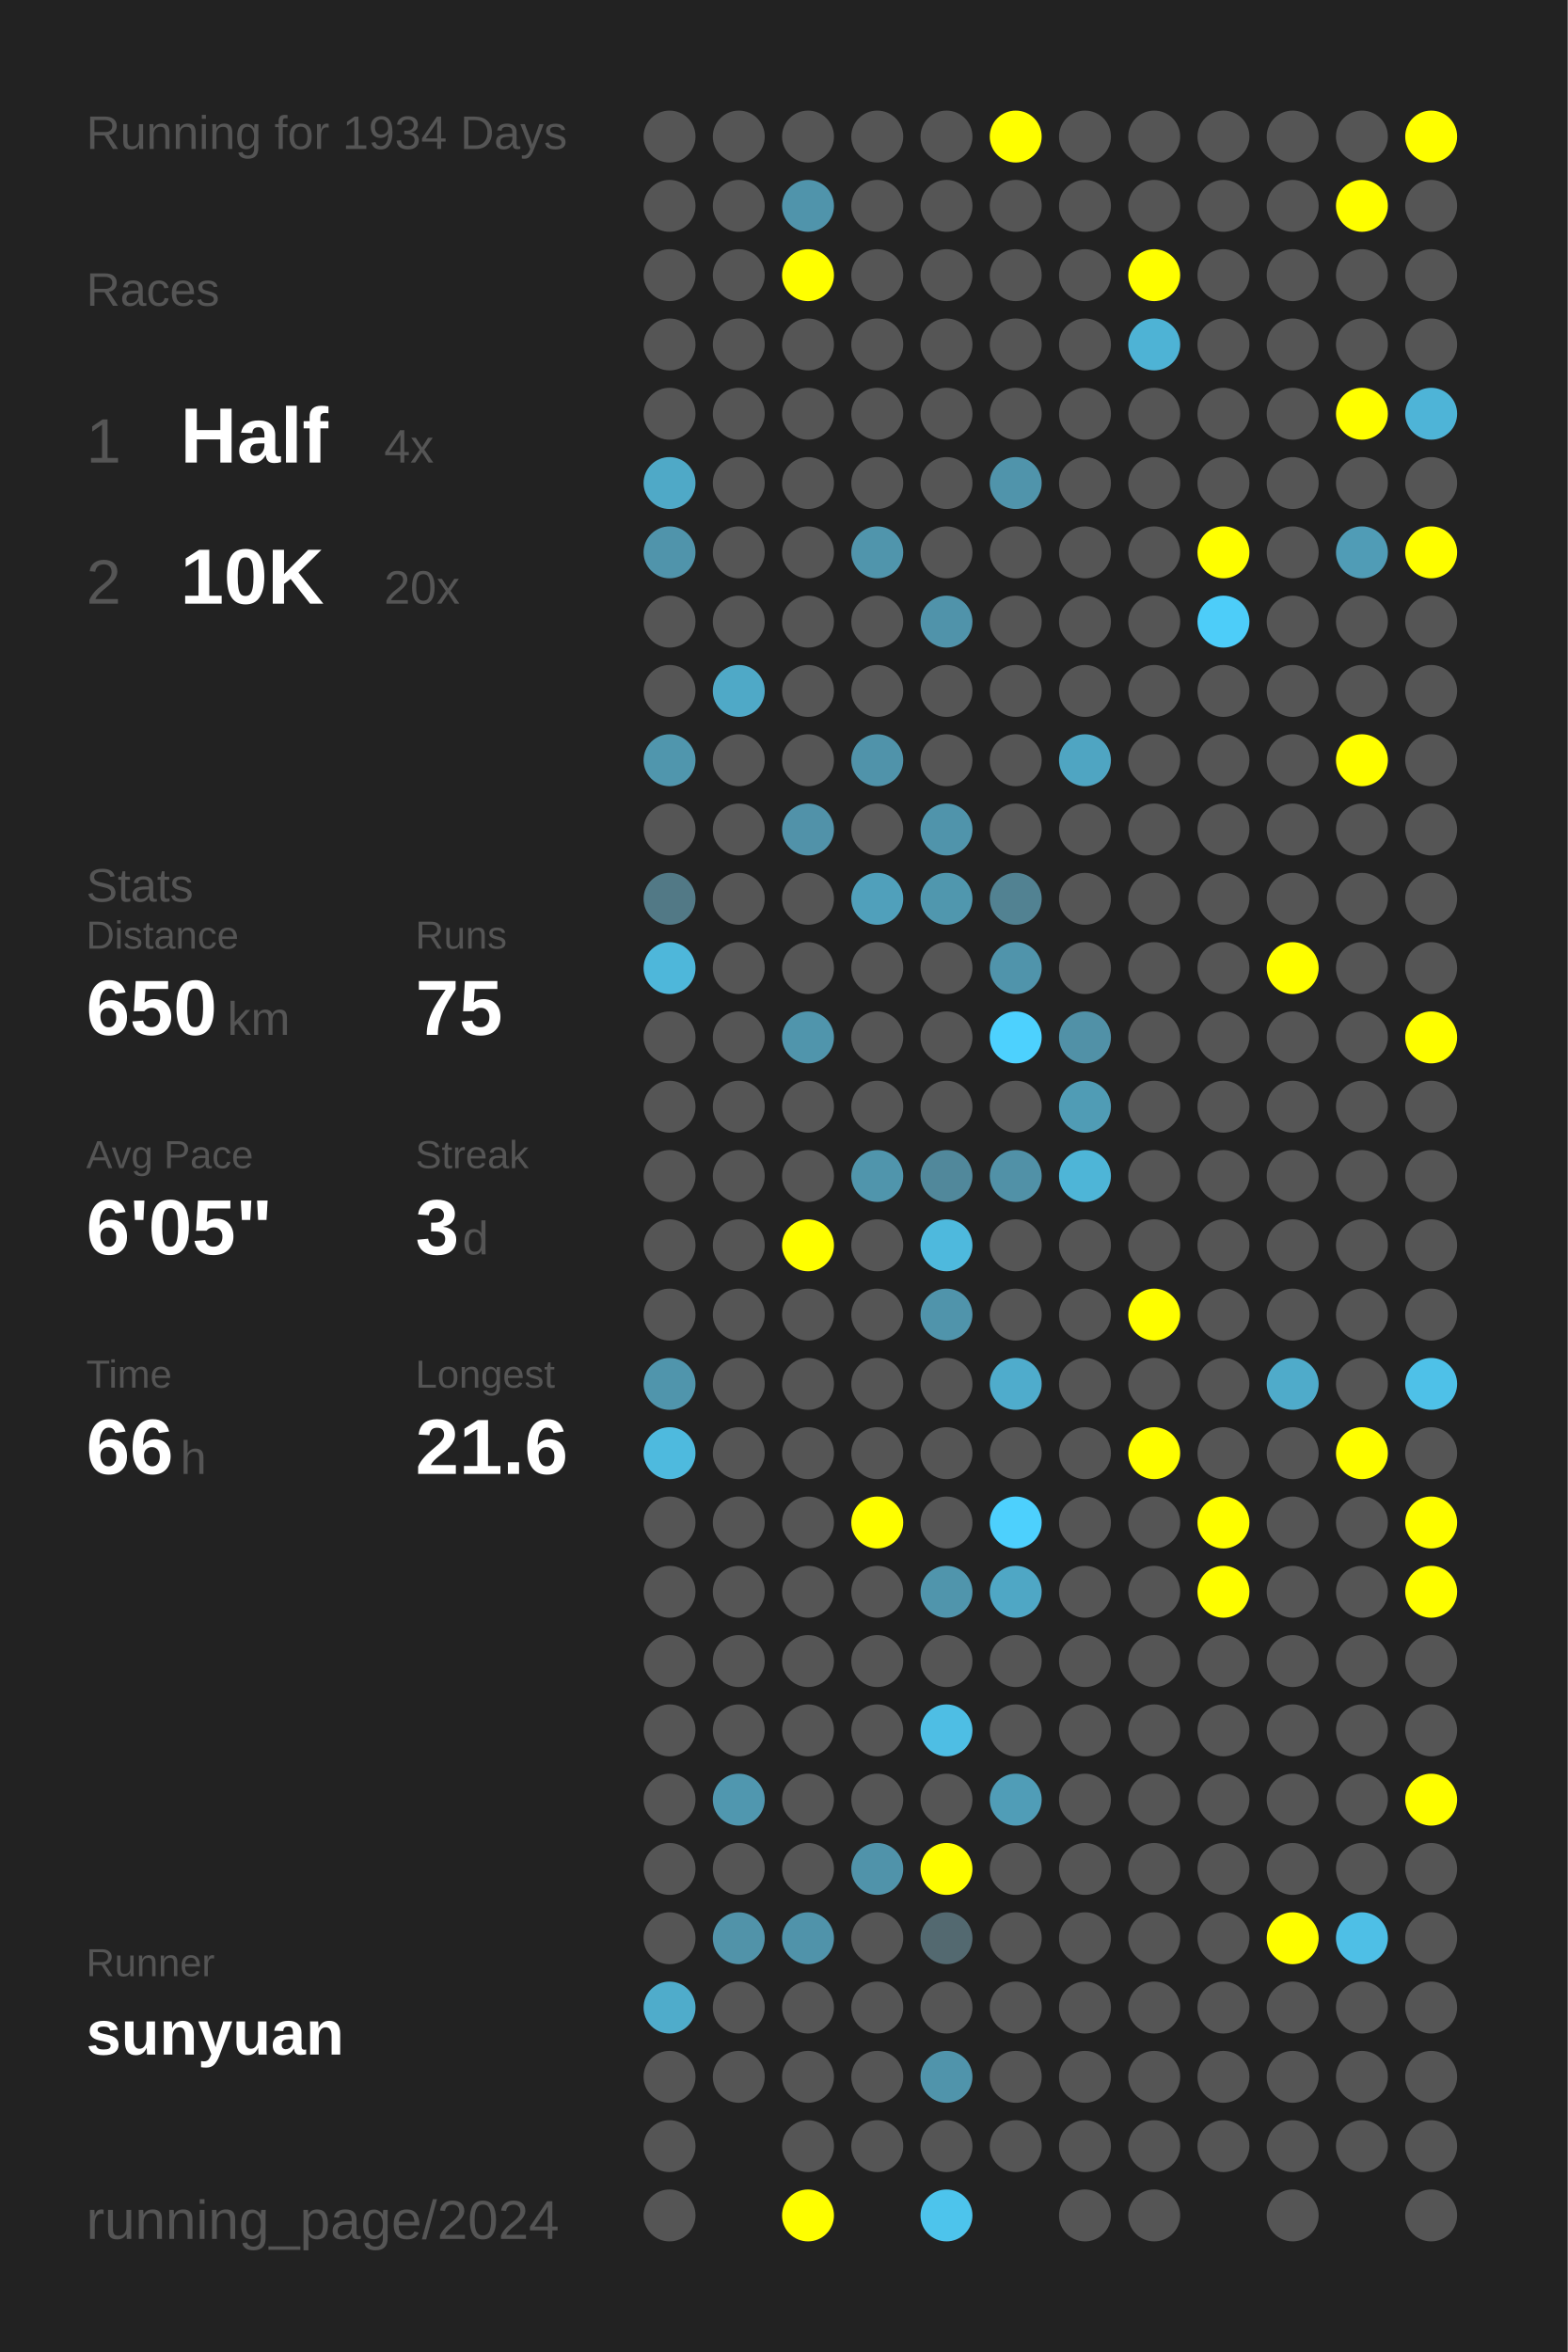
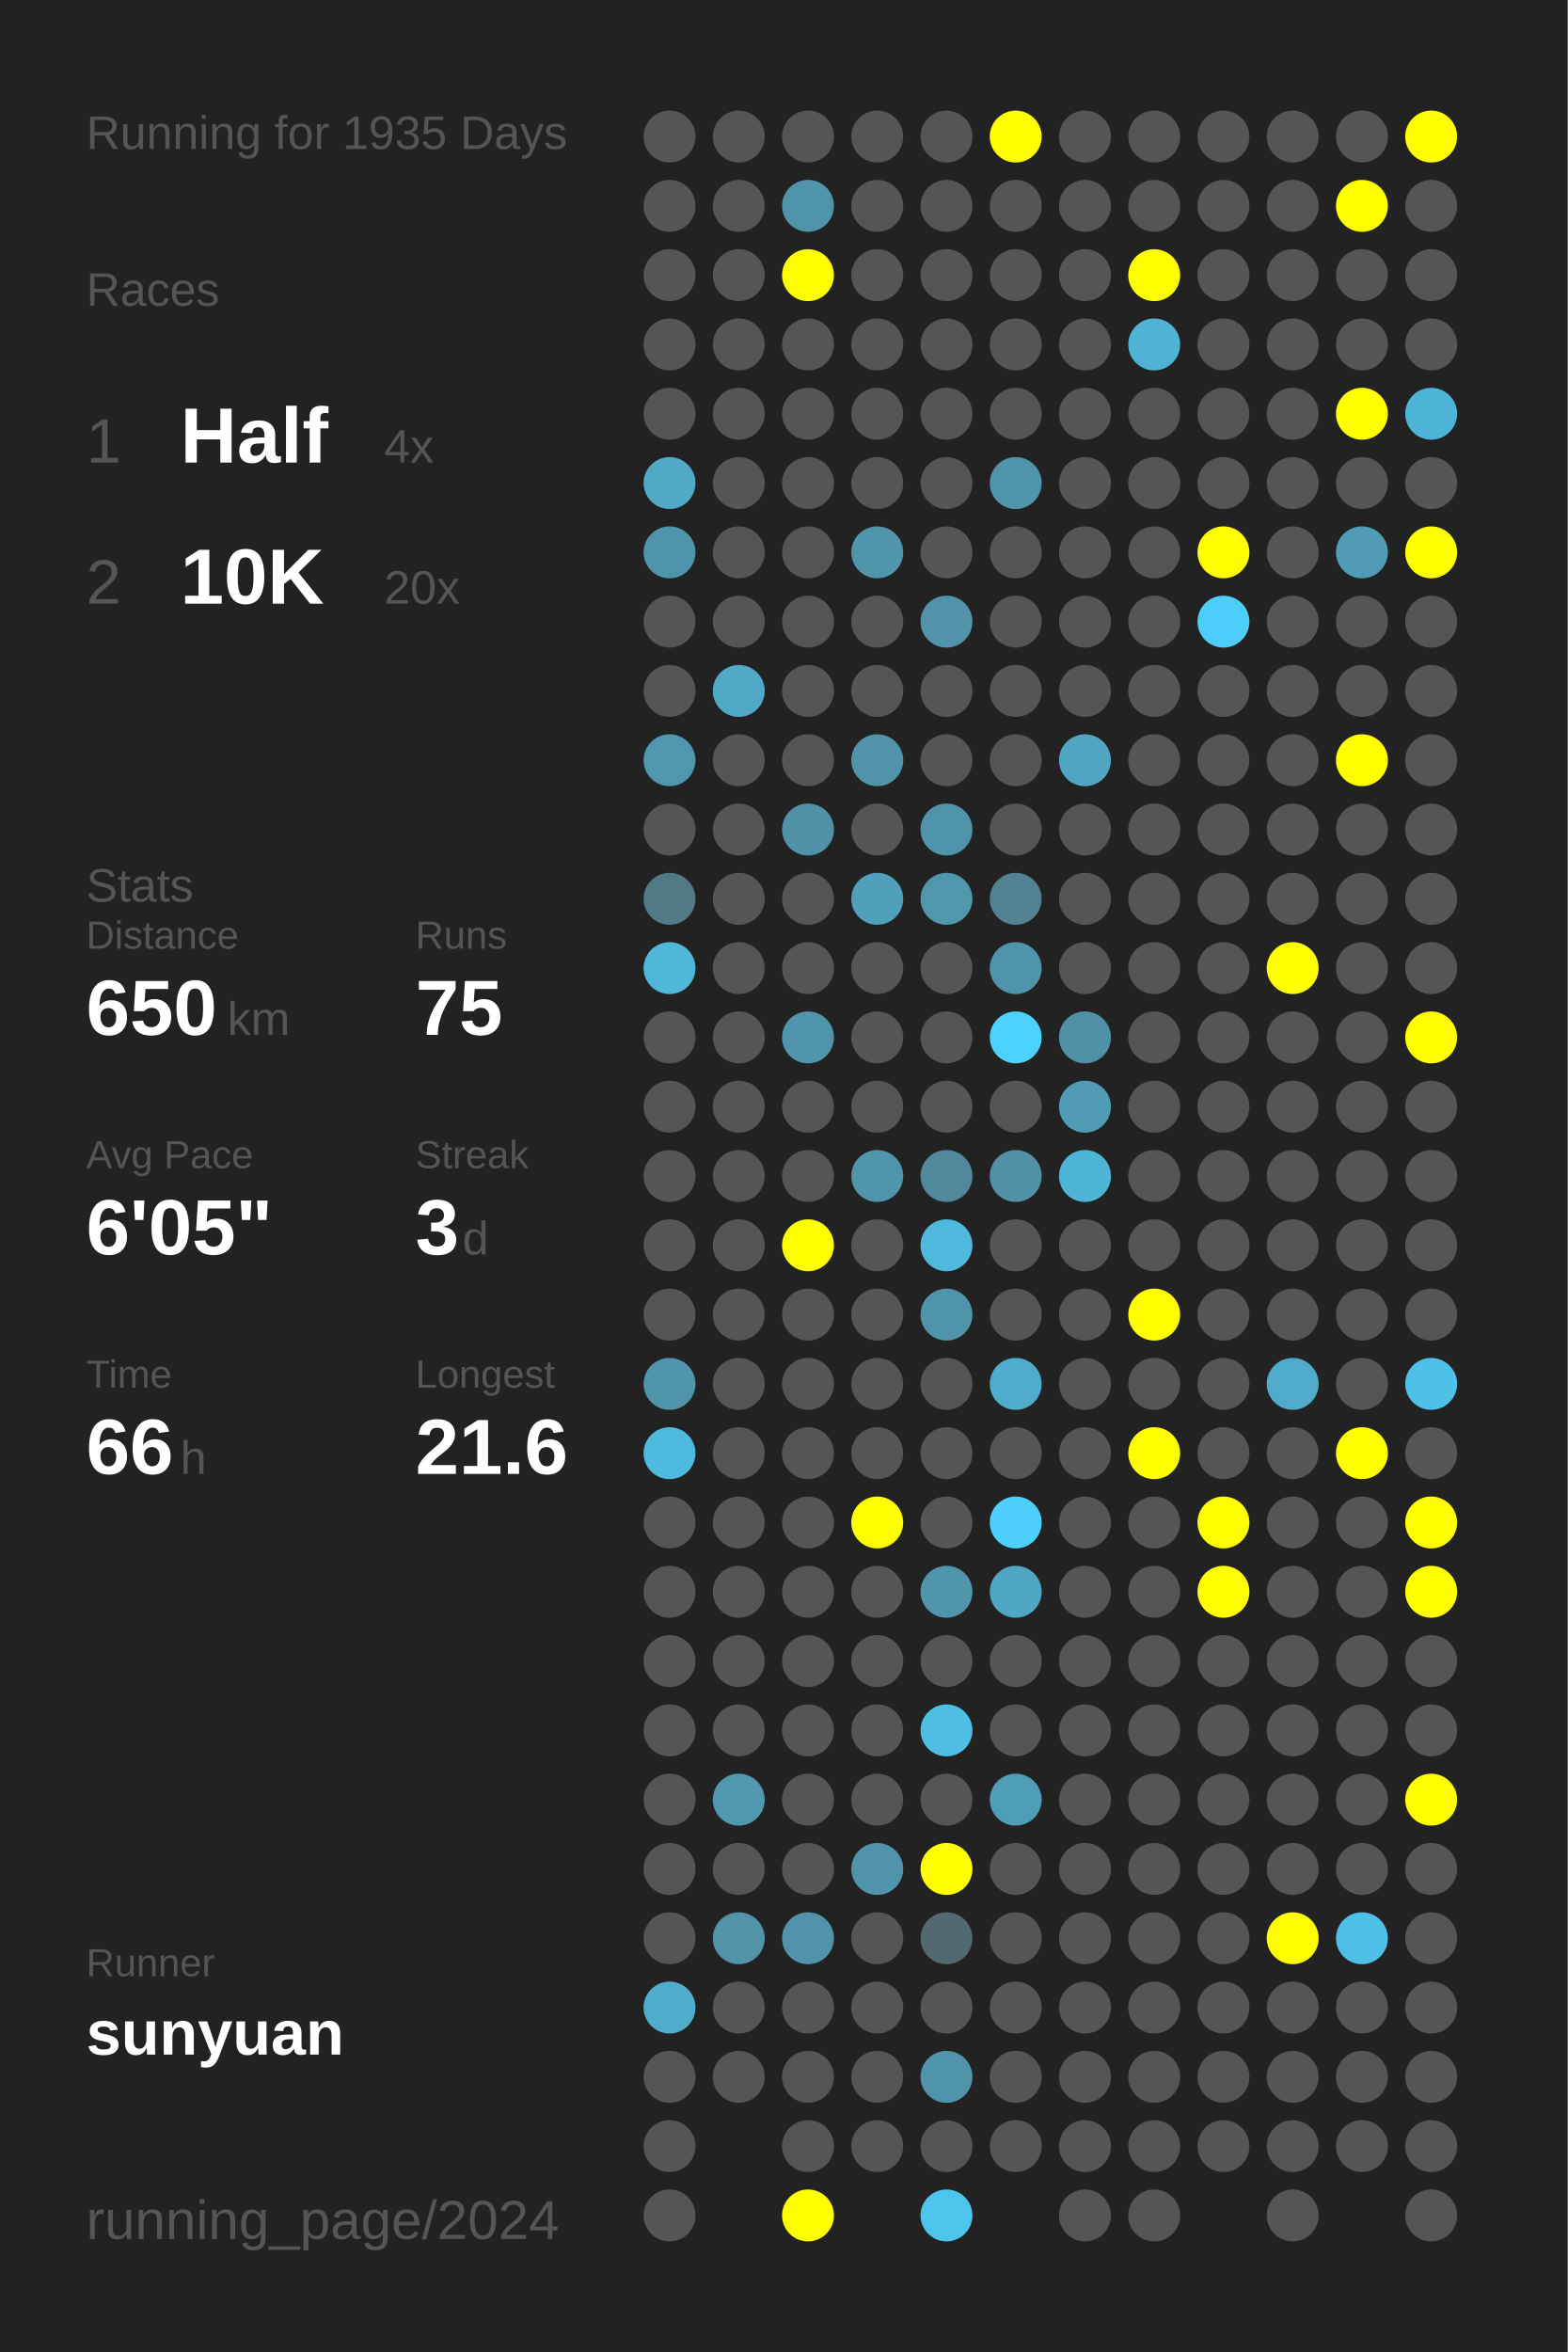
<svg xmlns="http://www.w3.org/2000/svg" baseProfile="full" height="300mm" version="1.1" viewBox="0,0,200,300" width="200mm">
  <defs />
  <rect fill="#222222" height="300" width="200" x="0" y="0" />
-   <text fill="#555555" style="font-size:6px; font-family:Arial;" x="11" y="19">Running for 1934 Days</text>
+   <text fill="#555555" style="font-size:6px; font-family:Arial;" x="11" y="19">Running for 1935 Days</text>
  <text fill="#555555" style="font-size:6px; font-family:Arial;" x="11" y="39">Races</text>
  <text fill="#555555" style="font-size:8px; font-family:Arial;" x="11" y="59">1</text>
  <text fill="#FFFFFF" style="font-size:10px; font-family:Arial; font-weight:bold;" x="23" y="59">Half</text>
  <text fill="#555555" style="font-size:6px; font-family:Arial;" x="49" y="59">4x</text>
  <text fill="#555555" style="font-size:8px; font-family:Arial;" x="11" y="77">2</text>
  <text fill="#FFFFFF" style="font-size:10px; font-family:Arial; font-weight:bold;" x="23" y="77">10K</text>
  <text fill="#555555" style="font-size:6px; font-family:Arial;" x="49" y="77">20x</text>
  <text fill="#555555" style="font-size:6px; font-family:Arial;" x="11" y="115">Stats</text>
  <text fill="#555555" style="font-size:5px; font-family:Arial;" x="11" y="121">Distance</text>
  <text fill="#FFFFFF" style="font-size:10px; font-family:Arial; font-weight:bold;" x="11" y="132">650</text>
  <text fill="#555555" style="font-size:6px; font-family:Arial;" x="29" y="132">km</text>
  <text fill="#555555" style="font-size:5px; font-family:Arial;" x="53" y="121">Runs</text>
  <text fill="#FFFFFF" style="font-size:10px; font-family:Arial; font-weight:bold;" x="53" y="132">75</text>
  <text fill="#555555" style="font-size:5px; font-family:Arial;" x="11" y="149">Avg Pace</text>
  <text fill="#FFFFFF" style="font-size:10px; font-family:Arial; font-weight:bold;" x="11" y="160">6'05"</text>
  <text fill="#555555" style="font-size:5px; font-family:Arial;" x="53" y="149">Streak</text>
  <text fill="#FFFFFF" style="font-size:10px; font-family:Arial; font-weight:bold;" x="53" y="160">3</text>
  <text fill="#555555" style="font-size:6px; font-family:Arial;" x="59" y="160">d</text>
  <text fill="#555555" style="font-size:5px; font-family:Arial;" x="11" y="177">Time</text>
  <text fill="#FFFFFF" style="font-size:10px; font-family:Arial; font-weight:bold;" x="11" y="188">66</text>
  <text fill="#555555" style="font-size:6px; font-family:Arial;" x="23" y="188">h</text>
  <text fill="#555555" style="font-size:5px; font-family:Arial;" x="53" y="177">Longest</text>
  <text fill="#FFFFFF" style="font-size:10px; font-family:Arial; font-weight:bold;" x="53" y="188">21.6</text>
  <text fill="#555555" style="font-size:5px; font-family:Arial;" x="11" y="252.065">Runner</text>
  <text fill="#FFFFFF" style="font-size:8px; font-family:Arial; font-weight:bold;" x="11" y="262.065">sunyuan</text>
  <text fill="#555555" style="font-size:7px; font-family:Arial;" x="11" y="285.581">running_page/2024</text>
  <circle cx="85.417" cy="17.419" fill="#555555" r="3.312" />
  <circle cx="85.417" cy="26.258" fill="#555555" r="3.312" />
  <circle cx="85.417" cy="35.097" fill="#555555" r="3.312" />
  <circle cx="85.417" cy="43.935" fill="#555555" r="3.312" />
  <circle cx="85.417" cy="52.774" fill="#555555" r="3.312" />
  <circle cx="85.417" cy="61.613" fill="#4fa9c7" r="3.312" />
  <circle cx="85.417" cy="70.452" fill="#5094ab" r="3.312" />
  <circle cx="85.417" cy="79.29" fill="#555555" r="3.312" />
  <circle cx="85.417" cy="88.129" fill="#555555" r="3.312" />
  <circle cx="85.417" cy="96.968" fill="#5096ad" r="3.312" />
  <circle cx="85.417" cy="105.806" fill="#555555" r="3.312" />
  <circle cx="85.417" cy="114.645" fill="#527986" r="3.312" />
  <circle cx="85.417" cy="123.484" fill="#4eb7da" r="3.312" />
  <circle cx="85.417" cy="132.323" fill="#555555" r="3.312" />
  <circle cx="85.417" cy="141.161" fill="#555555" r="3.312" />
  <circle cx="85.417" cy="150" fill="#555555" r="3.312" />
  <circle cx="85.417" cy="158.839" fill="#555555" r="3.312" />
  <circle cx="85.417" cy="167.677" fill="#555555" r="3.312" />
  <circle cx="85.417" cy="176.516" fill="#5095ac" r="3.312" />
  <circle cx="85.417" cy="185.355" fill="#4ebade" r="3.312" />
  <circle cx="85.417" cy="194.194" fill="#555555" r="3.312" />
  <circle cx="85.417" cy="203.032" fill="#555555" r="3.312" />
  <circle cx="85.417" cy="211.871" fill="#555555" r="3.312" />
  <circle cx="85.417" cy="220.71" fill="#555555" r="3.312" />
  <circle cx="85.417" cy="229.548" fill="#555555" r="3.312" />
  <circle cx="85.417" cy="238.387" fill="#555555" r="3.312" />
  <circle cx="85.417" cy="247.226" fill="#555555" r="3.312" />
  <circle cx="85.417" cy="256.065" fill="#4faccb" r="3.312" />
  <circle cx="85.417" cy="264.903" fill="#555555" r="3.312" />
  <circle cx="85.417" cy="273.742" fill="#555555" r="3.312" />
  <circle cx="85.417" cy="282.581" fill="#555555" r="3.312" />
  <circle cx="94.25" cy="17.419" fill="#555555" r="3.312" />
  <circle cx="94.25" cy="26.258" fill="#555555" r="3.312" />
  <circle cx="94.25" cy="35.097" fill="#555555" r="3.312" />
  <circle cx="94.25" cy="43.935" fill="#555555" r="3.312" />
  <circle cx="94.25" cy="52.774" fill="#555555" r="3.312" />
  <circle cx="94.25" cy="61.613" fill="#555555" r="3.312" />
  <circle cx="94.25" cy="70.452" fill="#555555" r="3.312" />
  <circle cx="94.25" cy="79.29" fill="#555555" r="3.312" />
  <circle cx="94.25" cy="88.129" fill="#4fa9c7" r="3.312" />
  <circle cx="94.25" cy="96.968" fill="#555555" r="3.312" />
  <circle cx="94.25" cy="105.806" fill="#555555" r="3.312" />
  <circle cx="94.25" cy="114.645" fill="#555555" r="3.312" />
  <circle cx="94.25" cy="123.484" fill="#555555" r="3.312" />
  <circle cx="94.25" cy="132.323" fill="#555555" r="3.312" />
  <circle cx="94.25" cy="141.161" fill="#555555" r="3.312" />
  <circle cx="94.25" cy="150" fill="#555555" r="3.312" />
  <circle cx="94.25" cy="158.839" fill="#555555" r="3.312" />
  <circle cx="94.25" cy="167.677" fill="#555555" r="3.312" />
  <circle cx="94.25" cy="176.516" fill="#555555" r="3.312" />
  <circle cx="94.25" cy="185.355" fill="#555555" r="3.312" />
  <circle cx="94.25" cy="194.194" fill="#555555" r="3.312" />
  <circle cx="94.25" cy="203.032" fill="#555555" r="3.312" />
  <circle cx="94.25" cy="211.871" fill="#555555" r="3.312" />
  <circle cx="94.25" cy="220.71" fill="#555555" r="3.312" />
  <circle cx="94.25" cy="229.548" fill="#5097af" r="3.312" />
  <circle cx="94.25" cy="238.387" fill="#555555" r="3.312" />
  <circle cx="94.25" cy="247.226" fill="#5193a9" r="3.312" />
  <circle cx="94.25" cy="256.065" fill="#555555" r="3.312" />
  <circle cx="94.25" cy="264.903" fill="#555555" r="3.312" />
  <circle cx="103.083" cy="17.419" fill="#555555" r="3.312" />
  <circle cx="103.083" cy="26.258" fill="#5094ab" r="3.312" />
  <circle cx="103.083" cy="35.097" fill="#FFFF00" r="3.312" />
  <circle cx="103.083" cy="43.935" fill="#555555" r="3.312" />
  <circle cx="103.083" cy="52.774" fill="#555555" r="3.312" />
  <circle cx="103.083" cy="61.613" fill="#555555" r="3.312" />
  <circle cx="103.083" cy="70.452" fill="#555555" r="3.312" />
  <circle cx="103.083" cy="79.29" fill="#555555" r="3.312" />
  <circle cx="103.083" cy="88.129" fill="#555555" r="3.312" />
  <circle cx="103.083" cy="96.968" fill="#555555" r="3.312" />
  <circle cx="103.083" cy="105.806" fill="#5192a9" r="3.312" />
  <circle cx="103.083" cy="114.645" fill="#555555" r="3.312" />
  <circle cx="103.083" cy="123.484" fill="#555555" r="3.312" />
  <circle cx="103.083" cy="132.323" fill="#5095ac" r="3.312" />
  <circle cx="103.083" cy="141.161" fill="#555555" r="3.312" />
  <circle cx="103.083" cy="150" fill="#555555" r="3.312" />
  <circle cx="103.083" cy="158.839" fill="#FFFF00" r="3.312" />
  <circle cx="103.083" cy="167.677" fill="#555555" r="3.312" />
  <circle cx="103.083" cy="176.516" fill="#555555" r="3.312" />
  <circle cx="103.083" cy="185.355" fill="#555555" r="3.312" />
  <circle cx="103.083" cy="194.194" fill="#555555" r="3.312" />
  <circle cx="103.083" cy="203.032" fill="#555555" r="3.312" />
  <circle cx="103.083" cy="211.871" fill="#555555" r="3.312" />
  <circle cx="103.083" cy="220.71" fill="#555555" r="3.312" />
  <circle cx="103.083" cy="229.548" fill="#555555" r="3.312" />
  <circle cx="103.083" cy="238.387" fill="#555555" r="3.312" />
  <circle cx="103.083" cy="247.226" fill="#5093aa" r="3.312" />
  <circle cx="103.083" cy="256.065" fill="#555555" r="3.312" />
  <circle cx="103.083" cy="264.903" fill="#555555" r="3.312" />
  <circle cx="103.083" cy="273.742" fill="#555555" r="3.312" />
  <circle cx="103.083" cy="282.581" fill="#FFFF00" r="3.312" />
  <circle cx="111.917" cy="17.419" fill="#555555" r="3.312" />
  <circle cx="111.917" cy="26.258" fill="#555555" r="3.312" />
  <circle cx="111.917" cy="35.097" fill="#555555" r="3.312" />
  <circle cx="111.917" cy="43.935" fill="#555555" r="3.312" />
  <circle cx="111.917" cy="52.774" fill="#555555" r="3.312" />
  <circle cx="111.917" cy="61.613" fill="#555555" r="3.312" />
  <circle cx="111.917" cy="70.452" fill="#5095ac" r="3.312" />
  <circle cx="111.917" cy="79.29" fill="#555555" r="3.312" />
  <circle cx="111.917" cy="88.129" fill="#555555" r="3.312" />
  <circle cx="111.917" cy="96.968" fill="#5093aa" r="3.312" />
  <circle cx="111.917" cy="105.806" fill="#555555" r="3.312" />
  <circle cx="111.917" cy="114.645" fill="#50a0bb" r="3.312" />
  <circle cx="111.917" cy="123.484" fill="#555555" r="3.312" />
  <circle cx="111.917" cy="132.323" fill="#555555" r="3.312" />
  <circle cx="111.917" cy="141.161" fill="#555555" r="3.312" />
  <circle cx="111.917" cy="150" fill="#5095ac" r="3.312" />
  <circle cx="111.917" cy="158.839" fill="#555555" r="3.312" />
  <circle cx="111.917" cy="167.677" fill="#555555" r="3.312" />
  <circle cx="111.917" cy="176.516" fill="#555555" r="3.312" />
  <circle cx="111.917" cy="185.355" fill="#555555" r="3.312" />
  <circle cx="111.917" cy="194.194" fill="#FFFF00" r="3.312" />
  <circle cx="111.917" cy="203.032" fill="#555555" r="3.312" />
  <circle cx="111.917" cy="211.871" fill="#555555" r="3.312" />
  <circle cx="111.917" cy="220.71" fill="#555555" r="3.312" />
  <circle cx="111.917" cy="229.548" fill="#555555" r="3.312" />
  <circle cx="111.917" cy="238.387" fill="#5093aa" r="3.312" />
  <circle cx="111.917" cy="247.226" fill="#555555" r="3.312" />
  <circle cx="111.917" cy="256.065" fill="#555555" r="3.312" />
  <circle cx="111.917" cy="264.903" fill="#555555" r="3.312" />
  <circle cx="111.917" cy="273.742" fill="#555555" r="3.312" />
  <circle cx="120.75" cy="17.419" fill="#555555" r="3.312" />
  <circle cx="120.75" cy="26.258" fill="#555555" r="3.312" />
  <circle cx="120.75" cy="35.097" fill="#555555" r="3.312" />
  <circle cx="120.75" cy="43.935" fill="#555555" r="3.312" />
  <circle cx="120.75" cy="52.774" fill="#555555" r="3.312" />
  <circle cx="120.75" cy="61.613" fill="#555555" r="3.312" />
  <circle cx="120.75" cy="70.452" fill="#555555" r="3.312" />
  <circle cx="120.75" cy="79.29" fill="#5093aa" r="3.312" />
  <circle cx="120.75" cy="88.129" fill="#555555" r="3.312" />
  <circle cx="120.75" cy="96.968" fill="#555555" r="3.312" />
  <circle cx="120.75" cy="105.806" fill="#5094ab" r="3.312" />
  <circle cx="120.75" cy="114.645" fill="#5097ae" r="3.312" />
  <circle cx="120.75" cy="123.484" fill="#555555" r="3.312" />
  <circle cx="120.75" cy="132.323" fill="#555555" r="3.312" />
  <circle cx="120.75" cy="141.161" fill="#555555" r="3.312" />
  <circle cx="120.75" cy="150" fill="#51889b" r="3.312" />
  <circle cx="120.75" cy="158.839" fill="#4eb9dd" r="3.312" />
  <circle cx="120.75" cy="167.677" fill="#5094ab" r="3.312" />
  <circle cx="120.75" cy="176.516" fill="#555555" r="3.312" />
  <circle cx="120.75" cy="185.355" fill="#555555" r="3.312" />
  <circle cx="120.75" cy="194.194" fill="#555555" r="3.312" />
  <circle cx="120.75" cy="203.032" fill="#5095ac" r="3.312" />
  <circle cx="120.75" cy="211.871" fill="#555555" r="3.312" />
  <circle cx="120.75" cy="220.71" fill="#4ebee4" r="3.312" />
  <circle cx="120.75" cy="229.548" fill="#555555" r="3.312" />
  <circle cx="120.75" cy="238.387" fill="#FFFF00" r="3.312" />
  <circle cx="120.75" cy="247.226" fill="#536970" r="3.312" />
  <circle cx="120.75" cy="256.065" fill="#555555" r="3.312" />
  <circle cx="120.75" cy="264.903" fill="#5094ab" r="3.312" />
  <circle cx="120.75" cy="273.742" fill="#555555" r="3.312" />
  <circle cx="120.75" cy="282.581" fill="#4dc4ec" r="3.312" />
  <circle cx="129.583" cy="17.419" fill="#FFFF00" r="3.312" />
  <circle cx="129.583" cy="26.258" fill="#555555" r="3.312" />
  <circle cx="129.583" cy="35.097" fill="#555555" r="3.312" />
  <circle cx="129.583" cy="43.935" fill="#555555" r="3.312" />
  <circle cx="129.583" cy="52.774" fill="#555555" r="3.312" />
  <circle cx="129.583" cy="61.613" fill="#5094ab" r="3.312" />
  <circle cx="129.583" cy="70.452" fill="#555555" r="3.312" />
  <circle cx="129.583" cy="79.29" fill="#555555" r="3.312" />
  <circle cx="129.583" cy="88.129" fill="#555555" r="3.312" />
  <circle cx="129.583" cy="96.968" fill="#555555" r="3.312" />
  <circle cx="129.583" cy="105.806" fill="#555555" r="3.312" />
  <circle cx="129.583" cy="114.645" fill="#528292" r="3.312" />
  <circle cx="129.583" cy="123.484" fill="#5094ab" r="3.312" />
  <circle cx="129.583" cy="132.323" fill="#4dd1fe" r="3.312" />
  <circle cx="129.583" cy="141.161" fill="#555555" r="3.312" />
  <circle cx="129.583" cy="150" fill="#5191a7" r="3.312" />
  <circle cx="129.583" cy="158.839" fill="#555555" r="3.312" />
  <circle cx="129.583" cy="167.677" fill="#555555" r="3.312" />
  <circle cx="129.583" cy="176.516" fill="#4faccc" r="3.312" />
  <circle cx="129.583" cy="185.355" fill="#555555" r="3.312" />
  <circle cx="129.583" cy="194.194" fill="#4dd0fd" r="3.312" />
  <circle cx="129.583" cy="203.032" fill="#4fa7c5" r="3.312" />
  <circle cx="129.583" cy="211.871" fill="#555555" r="3.312" />
  <circle cx="129.583" cy="220.71" fill="#555555" r="3.312" />
  <circle cx="129.583" cy="229.548" fill="#509db7" r="3.312" />
  <circle cx="129.583" cy="238.387" fill="#555555" r="3.312" />
  <circle cx="129.583" cy="247.226" fill="#555555" r="3.312" />
  <circle cx="129.583" cy="256.065" fill="#555555" r="3.312" />
  <circle cx="129.583" cy="264.903" fill="#555555" r="3.312" />
  <circle cx="129.583" cy="273.742" fill="#555555" r="3.312" />
  <circle cx="138.417" cy="17.419" fill="#555555" r="3.312" />
  <circle cx="138.417" cy="26.258" fill="#555555" r="3.312" />
  <circle cx="138.417" cy="35.097" fill="#555555" r="3.312" />
  <circle cx="138.417" cy="43.935" fill="#555555" r="3.312" />
  <circle cx="138.417" cy="52.774" fill="#555555" r="3.312" />
  <circle cx="138.417" cy="61.613" fill="#555555" r="3.312" />
  <circle cx="138.417" cy="70.452" fill="#555555" r="3.312" />
  <circle cx="138.417" cy="79.29" fill="#555555" r="3.312" />
  <circle cx="138.417" cy="88.129" fill="#555555" r="3.312" />
  <circle cx="138.417" cy="96.968" fill="#4fa5c2" r="3.312" />
  <circle cx="138.417" cy="105.806" fill="#555555" r="3.312" />
  <circle cx="138.417" cy="114.645" fill="#555555" r="3.312" />
  <circle cx="138.417" cy="123.484" fill="#555555" r="3.312" />
  <circle cx="138.417" cy="132.323" fill="#5191a7" r="3.312" />
  <circle cx="138.417" cy="141.161" fill="#509cb5" r="3.312" />
  <circle cx="138.417" cy="150" fill="#4eb5d7" r="3.312" />
  <circle cx="138.417" cy="158.839" fill="#555555" r="3.312" />
  <circle cx="138.417" cy="167.677" fill="#555555" r="3.312" />
  <circle cx="138.417" cy="176.516" fill="#555555" r="3.312" />
  <circle cx="138.417" cy="185.355" fill="#555555" r="3.312" />
  <circle cx="138.417" cy="194.194" fill="#555555" r="3.312" />
  <circle cx="138.417" cy="203.032" fill="#555555" r="3.312" />
  <circle cx="138.417" cy="211.871" fill="#555555" r="3.312" />
  <circle cx="138.417" cy="220.71" fill="#555555" r="3.312" />
  <circle cx="138.417" cy="229.548" fill="#555555" r="3.312" />
  <circle cx="138.417" cy="238.387" fill="#555555" r="3.312" />
  <circle cx="138.417" cy="247.226" fill="#555555" r="3.312" />
  <circle cx="138.417" cy="256.065" fill="#555555" r="3.312" />
  <circle cx="138.417" cy="264.903" fill="#555555" r="3.312" />
  <circle cx="138.417" cy="273.742" fill="#555555" r="3.312" />
  <circle cx="138.417" cy="282.581" fill="#555555" r="3.312" />
  <circle cx="147.25" cy="17.419" fill="#555555" r="3.312" />
  <circle cx="147.25" cy="26.258" fill="#555555" r="3.312" />
  <circle cx="147.25" cy="35.097" fill="#FFFF00" r="3.312" />
  <circle cx="147.25" cy="43.935" fill="#4eb3d5" r="3.312" />
  <circle cx="147.25" cy="52.774" fill="#555555" r="3.312" />
  <circle cx="147.25" cy="61.613" fill="#555555" r="3.312" />
  <circle cx="147.25" cy="70.452" fill="#555555" r="3.312" />
  <circle cx="147.25" cy="79.29" fill="#555555" r="3.312" />
  <circle cx="147.25" cy="88.129" fill="#555555" r="3.312" />
  <circle cx="147.25" cy="96.968" fill="#555555" r="3.312" />
  <circle cx="147.25" cy="105.806" fill="#555555" r="3.312" />
  <circle cx="147.25" cy="114.645" fill="#555555" r="3.312" />
  <circle cx="147.25" cy="123.484" fill="#555555" r="3.312" />
  <circle cx="147.25" cy="132.323" fill="#555555" r="3.312" />
  <circle cx="147.25" cy="141.161" fill="#555555" r="3.312" />
  <circle cx="147.25" cy="150" fill="#555555" r="3.312" />
  <circle cx="147.25" cy="158.839" fill="#555555" r="3.312" />
  <circle cx="147.25" cy="167.677" fill="#FFFF00" r="3.312" />
  <circle cx="147.25" cy="176.516" fill="#555555" r="3.312" />
  <circle cx="147.25" cy="185.355" fill="#FFFF00" r="3.312" />
  <circle cx="147.25" cy="194.194" fill="#555555" r="3.312" />
  <circle cx="147.25" cy="203.032" fill="#555555" r="3.312" />
  <circle cx="147.25" cy="211.871" fill="#555555" r="3.312" />
  <circle cx="147.25" cy="220.71" fill="#555555" r="3.312" />
  <circle cx="147.25" cy="229.548" fill="#555555" r="3.312" />
  <circle cx="147.25" cy="238.387" fill="#555555" r="3.312" />
  <circle cx="147.25" cy="247.226" fill="#555555" r="3.312" />
  <circle cx="147.25" cy="256.065" fill="#555555" r="3.312" />
  <circle cx="147.25" cy="264.903" fill="#555555" r="3.312" />
  <circle cx="147.25" cy="273.742" fill="#555555" r="3.312" />
  <circle cx="147.25" cy="282.581" fill="#555555" r="3.312" />
  <circle cx="156.083" cy="17.419" fill="#555555" r="3.312" />
  <circle cx="156.083" cy="26.258" fill="#555555" r="3.312" />
  <circle cx="156.083" cy="35.097" fill="#555555" r="3.312" />
  <circle cx="156.083" cy="43.935" fill="#555555" r="3.312" />
  <circle cx="156.083" cy="52.774" fill="#555555" r="3.312" />
  <circle cx="156.083" cy="61.613" fill="#555555" r="3.312" />
  <circle cx="156.083" cy="70.452" fill="#FFFF00" r="3.312" />
  <circle cx="156.083" cy="79.29" fill="#4dcdf9" r="3.312" />
  <circle cx="156.083" cy="88.129" fill="#555555" r="3.312" />
  <circle cx="156.083" cy="96.968" fill="#555555" r="3.312" />
  <circle cx="156.083" cy="105.806" fill="#555555" r="3.312" />
  <circle cx="156.083" cy="114.645" fill="#555555" r="3.312" />
  <circle cx="156.083" cy="123.484" fill="#555555" r="3.312" />
  <circle cx="156.083" cy="132.323" fill="#555555" r="3.312" />
  <circle cx="156.083" cy="141.161" fill="#555555" r="3.312" />
  <circle cx="156.083" cy="150" fill="#555555" r="3.312" />
  <circle cx="156.083" cy="158.839" fill="#555555" r="3.312" />
  <circle cx="156.083" cy="167.677" fill="#555555" r="3.312" />
  <circle cx="156.083" cy="176.516" fill="#555555" r="3.312" />
  <circle cx="156.083" cy="185.355" fill="#555555" r="3.312" />
  <circle cx="156.083" cy="194.194" fill="#FFFF00" r="3.312" />
  <circle cx="156.083" cy="203.032" fill="#FFFF00" r="3.312" />
  <circle cx="156.083" cy="211.871" fill="#555555" r="3.312" />
  <circle cx="156.083" cy="220.71" fill="#555555" r="3.312" />
  <circle cx="156.083" cy="229.548" fill="#555555" r="3.312" />
  <circle cx="156.083" cy="238.387" fill="#555555" r="3.312" />
  <circle cx="156.083" cy="247.226" fill="#555555" r="3.312" />
  <circle cx="156.083" cy="256.065" fill="#555555" r="3.312" />
  <circle cx="156.083" cy="264.903" fill="#555555" r="3.312" />
  <circle cx="156.083" cy="273.742" fill="#555555" r="3.312" />
  <circle cx="164.917" cy="17.419" fill="#555555" r="3.312" />
  <circle cx="164.917" cy="26.258" fill="#555555" r="3.312" />
  <circle cx="164.917" cy="35.097" fill="#555555" r="3.312" />
  <circle cx="164.917" cy="43.935" fill="#555555" r="3.312" />
  <circle cx="164.917" cy="52.774" fill="#555555" r="3.312" />
  <circle cx="164.917" cy="61.613" fill="#555555" r="3.312" />
  <circle cx="164.917" cy="70.452" fill="#555555" r="3.312" />
  <circle cx="164.917" cy="79.29" fill="#555555" r="3.312" />
  <circle cx="164.917" cy="88.129" fill="#555555" r="3.312" />
  <circle cx="164.917" cy="96.968" fill="#555555" r="3.312" />
  <circle cx="164.917" cy="105.806" fill="#555555" r="3.312" />
  <circle cx="164.917" cy="114.645" fill="#555555" r="3.312" />
  <circle cx="164.917" cy="123.484" fill="#FFFF00" r="3.312" />
  <circle cx="164.917" cy="132.323" fill="#555555" r="3.312" />
  <circle cx="164.917" cy="141.161" fill="#555555" r="3.312" />
  <circle cx="164.917" cy="150" fill="#555555" r="3.312" />
  <circle cx="164.917" cy="158.839" fill="#555555" r="3.312" />
  <circle cx="164.917" cy="167.677" fill="#555555" r="3.312" />
  <circle cx="164.917" cy="176.516" fill="#4fabca" r="3.312" />
  <circle cx="164.917" cy="185.355" fill="#555555" r="3.312" />
  <circle cx="164.917" cy="194.194" fill="#555555" r="3.312" />
  <circle cx="164.917" cy="203.032" fill="#555555" r="3.312" />
  <circle cx="164.917" cy="211.871" fill="#555555" r="3.312" />
  <circle cx="164.917" cy="220.71" fill="#555555" r="3.312" />
  <circle cx="164.917" cy="229.548" fill="#555555" r="3.312" />
  <circle cx="164.917" cy="238.387" fill="#555555" r="3.312" />
  <circle cx="164.917" cy="247.226" fill="#FFFF00" r="3.312" />
  <circle cx="164.917" cy="256.065" fill="#555555" r="3.312" />
  <circle cx="164.917" cy="264.903" fill="#555555" r="3.312" />
  <circle cx="164.917" cy="273.742" fill="#555555" r="3.312" />
  <circle cx="164.917" cy="282.581" fill="#555555" r="3.312" />
  <circle cx="173.75" cy="17.419" fill="#555555" r="3.312" />
  <circle cx="173.75" cy="26.258" fill="#FFFF00" r="3.312" />
  <circle cx="173.75" cy="35.097" fill="#555555" r="3.312" />
  <circle cx="173.75" cy="43.935" fill="#555555" r="3.312" />
  <circle cx="173.75" cy="52.774" fill="#FFFF00" r="3.312" />
  <circle cx="173.75" cy="61.613" fill="#555555" r="3.312" />
  <circle cx="173.75" cy="70.452" fill="#509cb6" r="3.312" />
  <circle cx="173.75" cy="79.29" fill="#555555" r="3.312" />
  <circle cx="173.75" cy="88.129" fill="#555555" r="3.312" />
  <circle cx="173.75" cy="96.968" fill="#FFFF00" r="3.312" />
  <circle cx="173.75" cy="105.806" fill="#555555" r="3.312" />
  <circle cx="173.75" cy="114.645" fill="#555555" r="3.312" />
  <circle cx="173.75" cy="123.484" fill="#555555" r="3.312" />
  <circle cx="173.75" cy="132.323" fill="#555555" r="3.312" />
  <circle cx="173.75" cy="141.161" fill="#555555" r="3.312" />
  <circle cx="173.75" cy="150" fill="#555555" r="3.312" />
  <circle cx="173.75" cy="158.839" fill="#555555" r="3.312" />
  <circle cx="173.75" cy="167.677" fill="#555555" r="3.312" />
  <circle cx="173.75" cy="176.516" fill="#555555" r="3.312" />
  <circle cx="173.75" cy="185.355" fill="#FFFF00" r="3.312" />
  <circle cx="173.75" cy="194.194" fill="#555555" r="3.312" />
  <circle cx="173.75" cy="203.032" fill="#555555" r="3.312" />
  <circle cx="173.75" cy="211.871" fill="#555555" r="3.312" />
  <circle cx="173.75" cy="220.71" fill="#555555" r="3.312" />
  <circle cx="173.75" cy="229.548" fill="#555555" r="3.312" />
  <circle cx="173.75" cy="238.387" fill="#555555" r="3.312" />
  <circle cx="173.75" cy="247.226" fill="#4ebfe6" r="3.312" />
  <circle cx="173.75" cy="256.065" fill="#555555" r="3.312" />
  <circle cx="173.75" cy="264.903" fill="#555555" r="3.312" />
  <circle cx="173.75" cy="273.742" fill="#555555" r="3.312" />
  <circle cx="182.583" cy="17.419" fill="#FFFF00" r="3.312" />
  <circle cx="182.583" cy="26.258" fill="#555555" r="3.312" />
  <circle cx="182.583" cy="35.097" fill="#555555" r="3.312" />
  <circle cx="182.583" cy="43.935" fill="#555555" r="3.312" />
  <circle cx="182.583" cy="52.774" fill="#4eb4d7" r="3.312" />
  <circle cx="182.583" cy="61.613" fill="#555555" r="3.312" />
  <circle cx="182.583" cy="70.452" fill="#FFFF00" r="3.312" />
  <circle cx="182.583" cy="79.29" fill="#555555" r="3.312" />
  <circle cx="182.583" cy="88.129" fill="#555555" r="3.312" />
  <circle cx="182.583" cy="96.968" fill="#555555" r="3.312" />
  <circle cx="182.583" cy="105.806" fill="#555555" r="3.312" />
  <circle cx="182.583" cy="114.645" fill="#555555" r="3.312" />
  <circle cx="182.583" cy="123.484" fill="#555555" r="3.312" />
  <circle cx="182.583" cy="132.323" fill="#FFFF00" r="3.312" />
  <circle cx="182.583" cy="141.161" fill="#555555" r="3.312" />
  <circle cx="182.583" cy="150" fill="#555555" r="3.312" />
  <circle cx="182.583" cy="158.839" fill="#555555" r="3.312" />
  <circle cx="182.583" cy="167.677" fill="#555555" r="3.312" />
  <circle cx="182.583" cy="176.516" fill="#4ec1e8" r="3.312" />
  <circle cx="182.583" cy="185.355" fill="#555555" r="3.312" />
  <circle cx="182.583" cy="194.194" fill="#FFFF00" r="3.312" />
  <circle cx="182.583" cy="203.032" fill="#FFFF00" r="3.312" />
  <circle cx="182.583" cy="211.871" fill="#555555" r="3.312" />
  <circle cx="182.583" cy="220.71" fill="#555555" r="3.312" />
  <circle cx="182.583" cy="229.548" fill="#FFFF00" r="3.312" />
  <circle cx="182.583" cy="238.387" fill="#555555" r="3.312" />
  <circle cx="182.583" cy="247.226" fill="#555555" r="3.312" />
  <circle cx="182.583" cy="256.065" fill="#555555" r="3.312" />
  <circle cx="182.583" cy="264.903" fill="#555555" r="3.312" />
  <circle cx="182.583" cy="273.742" fill="#555555" r="3.312" />
  <circle cx="182.583" cy="282.581" fill="#555555" r="3.312" />
</svg>
